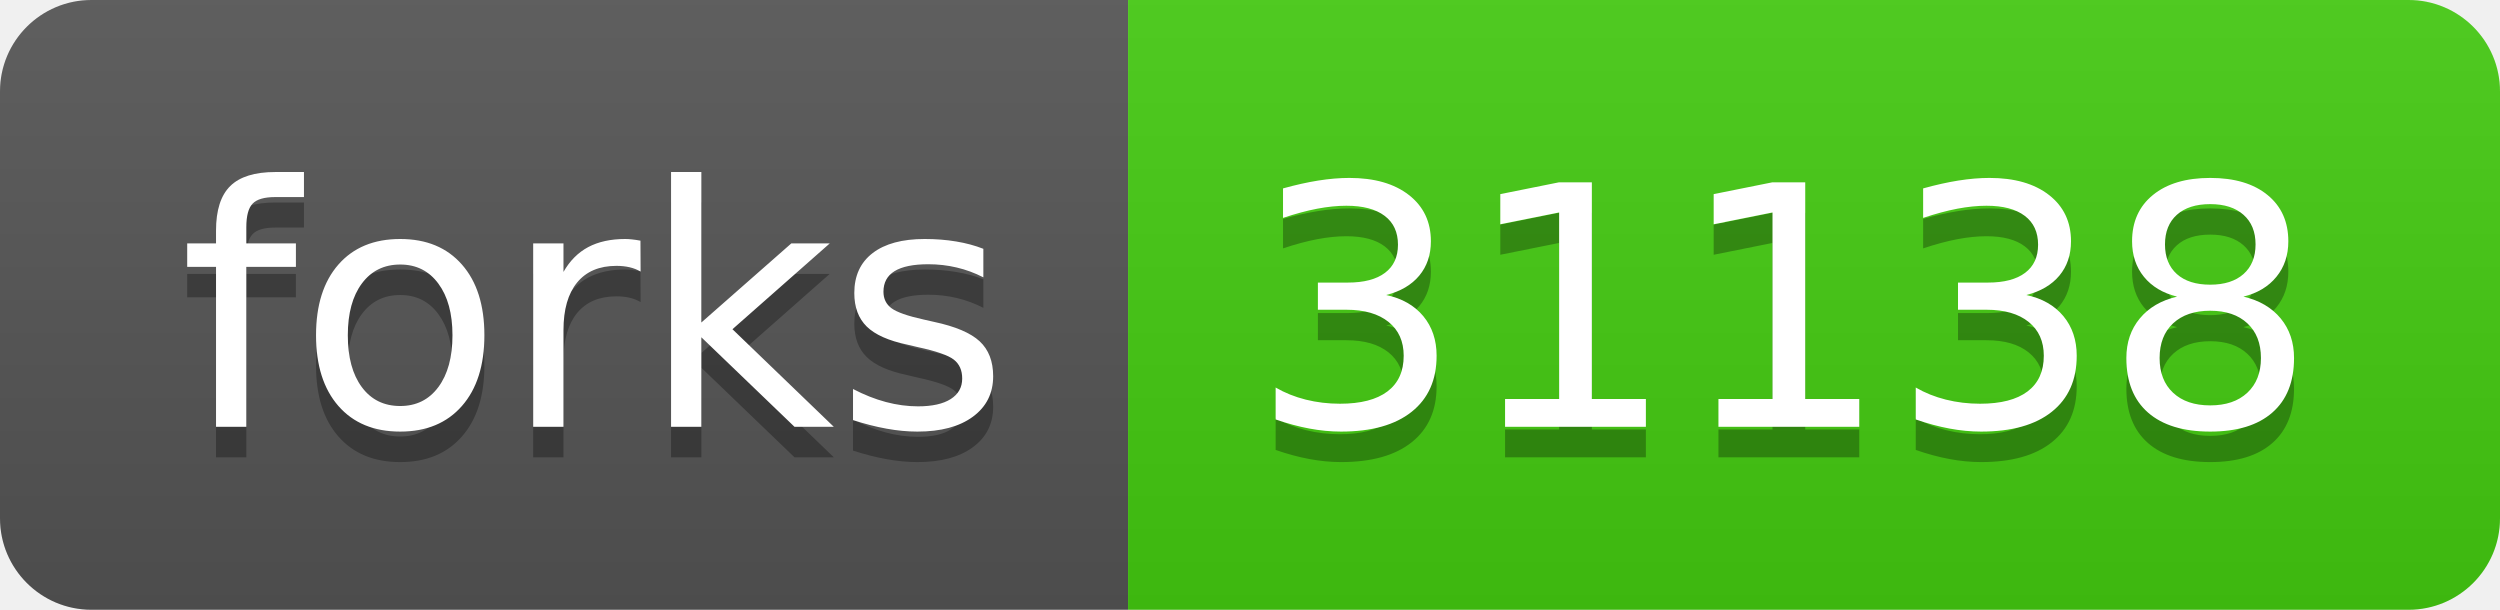
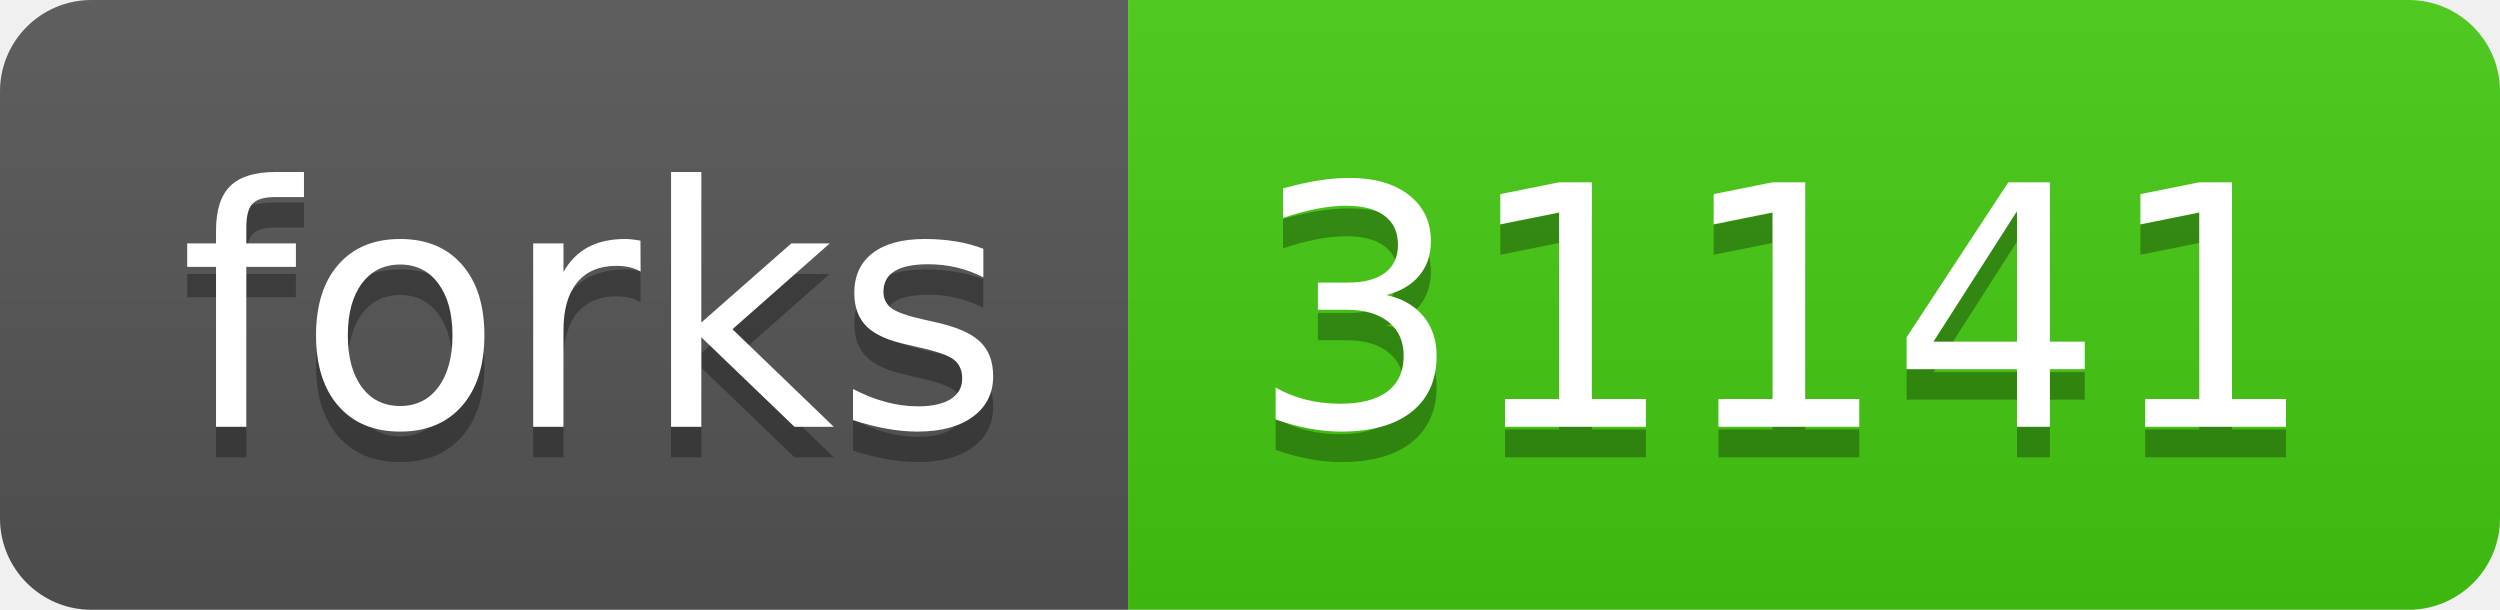
- <svg xmlns="http://www.w3.org/2000/svg" width="82" height="20" role="img" aria-label="forks: 31138">
+ <svg xmlns="http://www.w3.org/2000/svg" width="82" height="20" role="img" aria-label="forks: 31141">
  <linearGradient id="s" x2="0" y2="100%">
    <stop offset="0" stop-color="#bbb" stop-opacity=".1" />
    <stop offset="1" stop-opacity=".1" />
  </linearGradient>
  <clipPath id="r">
    <rect width="82" height="20" rx="3" fill="#fff" />
  </clipPath>
  <g clip-path="url(#r)">
    <rect width="37" height="20" fill="#555" />
    <rect x="37" width="45" height="20" fill="#4c1" />
    <rect width="82" height="20" fill="url(#s)" />
  </g>
  <g fill="#fff" text-anchor="middle" font-family="Verdana,Geneva,DejaVu Sans,sans-serif" text-rendering="geometricPrecision" font-size="110">
    <text aria-hidden="true" x="195" y="150" fill="#010101" fill-opacity=".3" transform="scale(.1)" textLength="270">forks</text>
    <text x="195" y="140" transform="scale(.1)" fill="#fff" textLength="270">forks</text>
-     <text aria-hidden="true" x="585" y="150" fill="#010101" fill-opacity=".3" transform="scale(.1)" textLength="350">31138</text>
-     <text x="585" y="140" transform="scale(.1)" fill="#fff" textLength="350">31138</text>
+     <text aria-hidden="true" x="585" y="150" fill="#010101" fill-opacity=".3" transform="scale(.1)" textLength="350">31141</text>
+     <text x="585" y="140" transform="scale(.1)" fill="#fff" textLength="350">31141</text>
  </g>
</svg>
